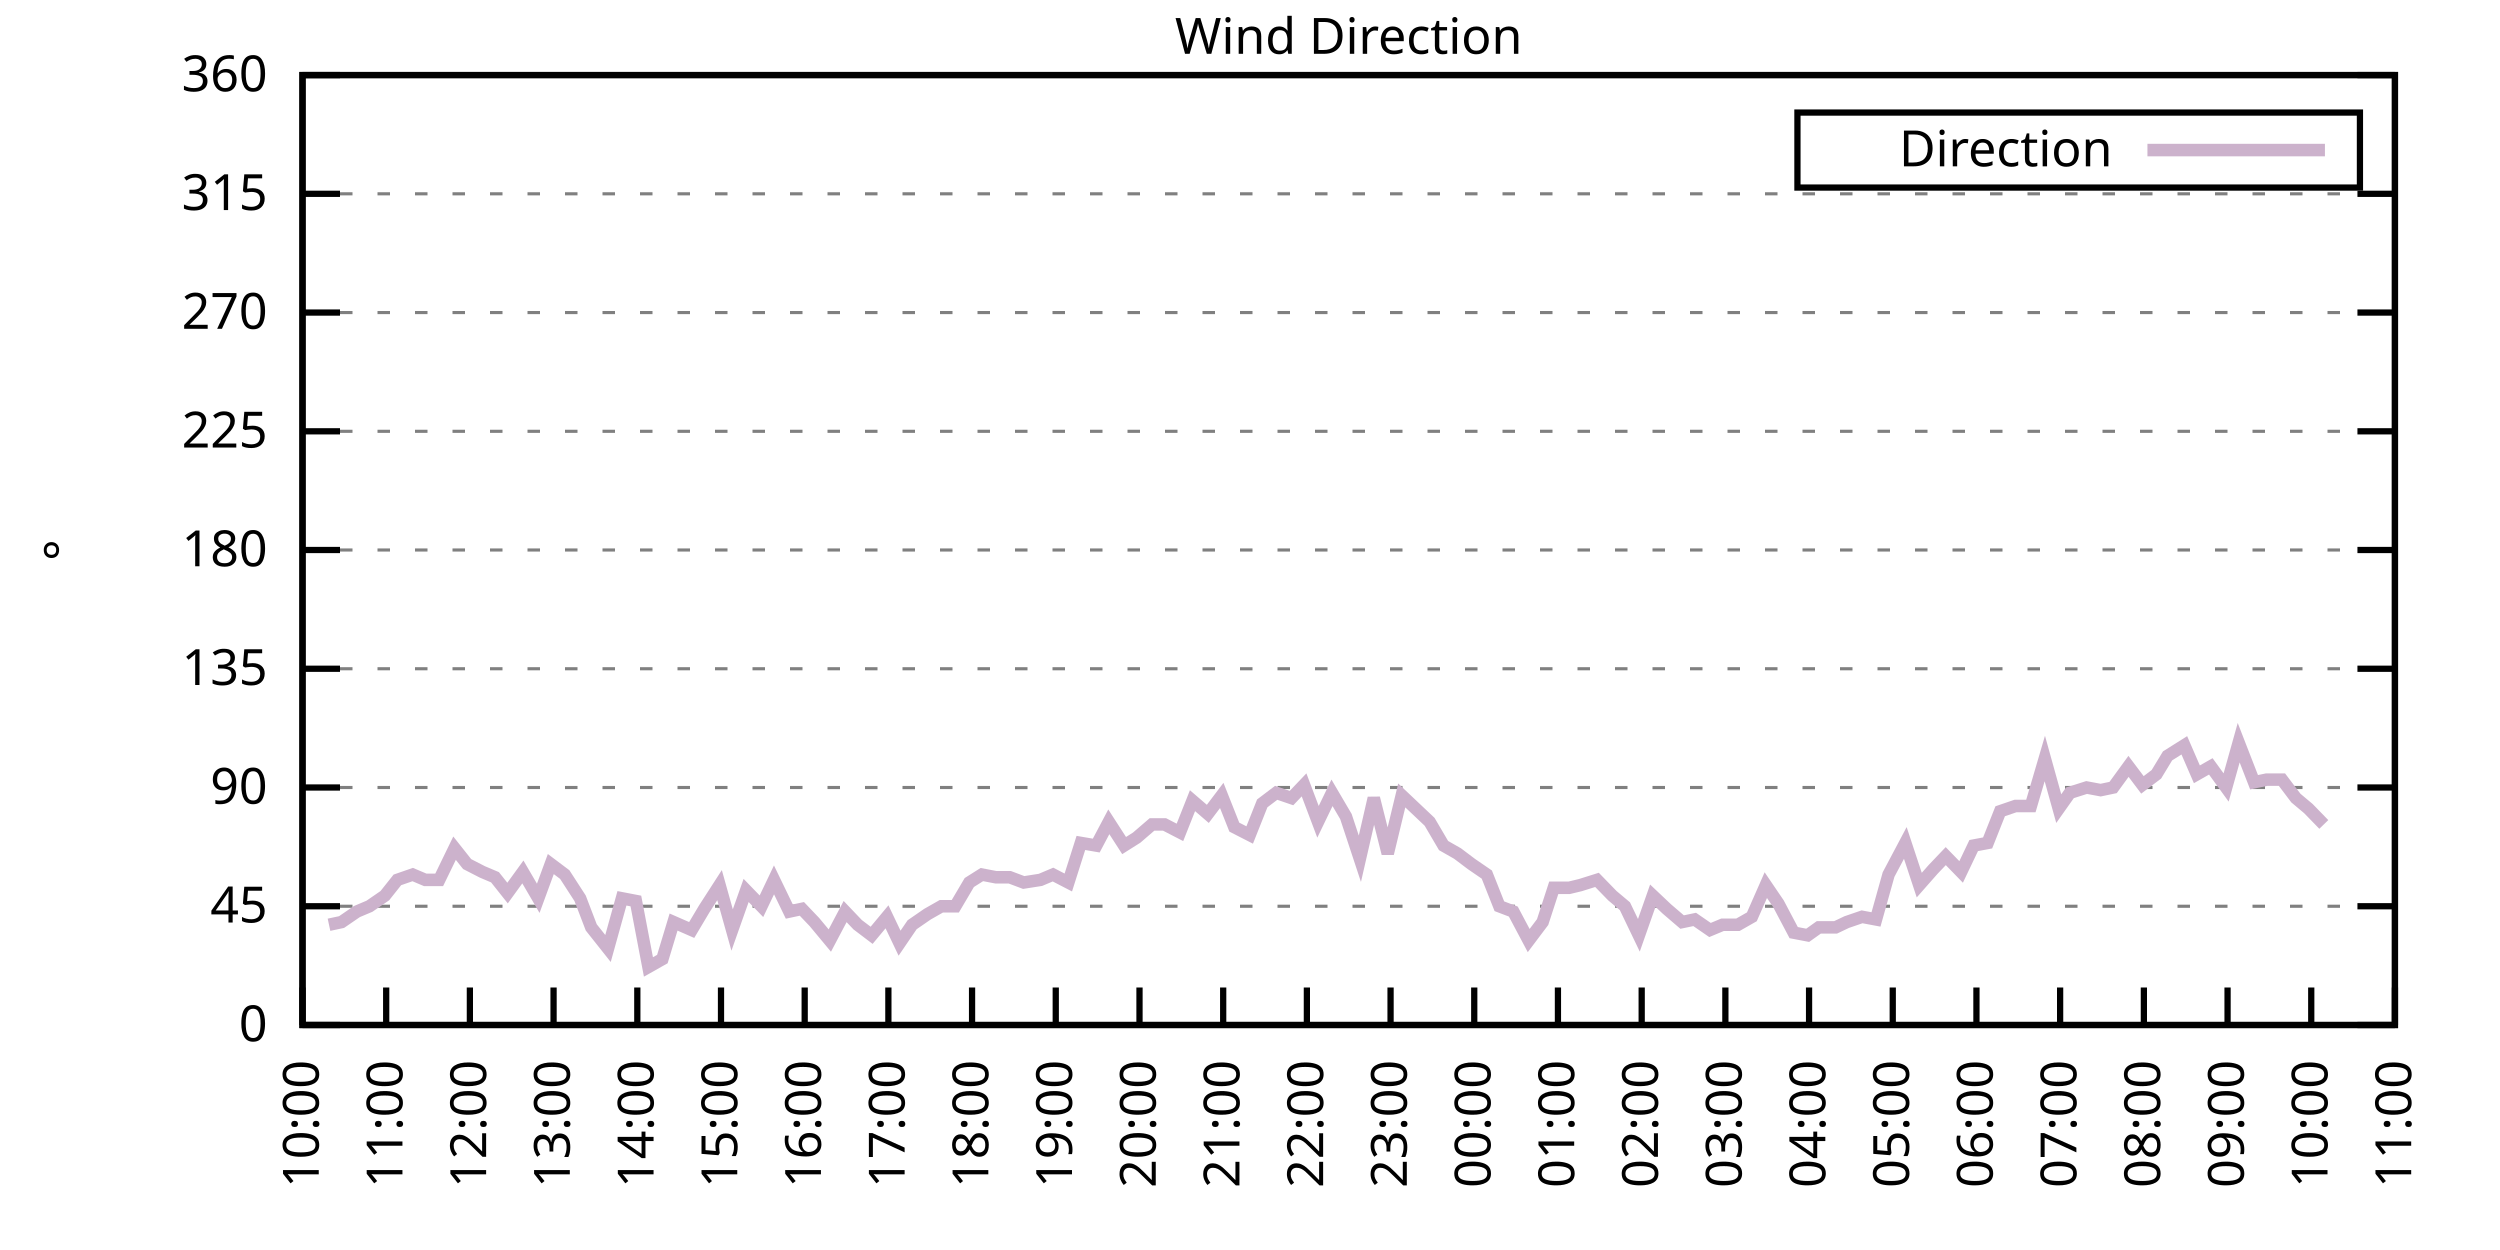
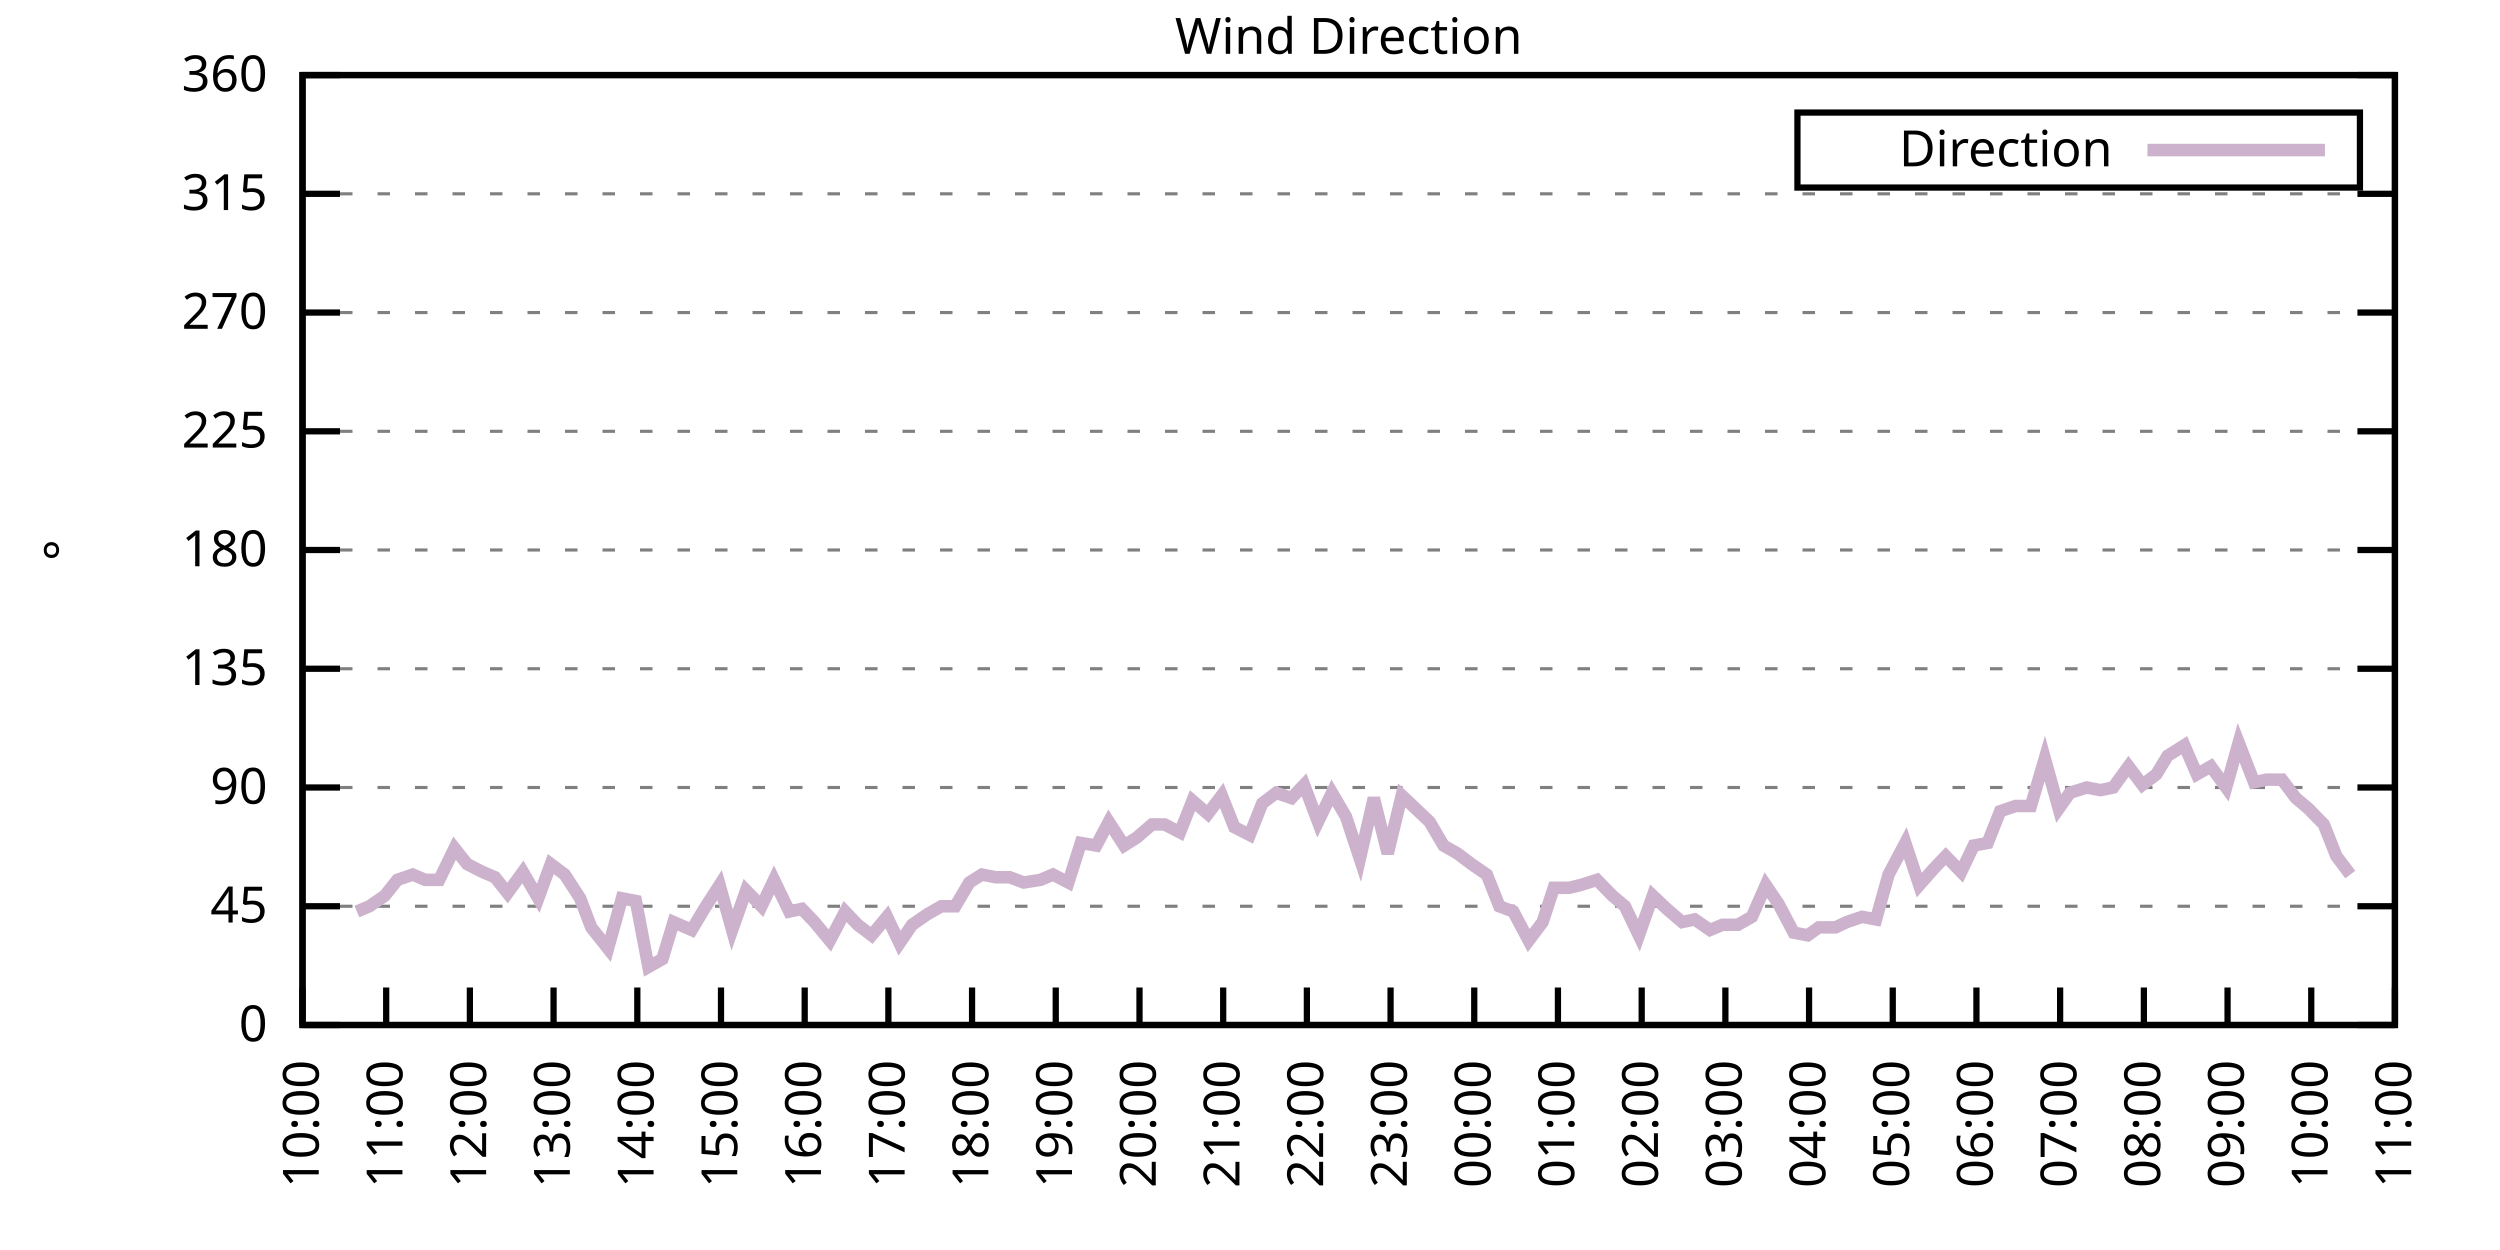
<svg xmlns="http://www.w3.org/2000/svg" xmlns:xlink="http://www.w3.org/1999/xlink" width="400" height="200" viewBox="0 0 400 200">
  <g id="gnuplot_canvas">
    <rect x="0" y="0" width="400" height="200" fill="none" />
    <defs>
      <circle id="gpDot" r="0.5" stroke-width="0.5" stroke="currentColor" />
      <path id="gpPt0" stroke-width="0.333" stroke="currentColor" d="M-1,0 h2 M0,-1 v2" />
      <path id="gpPt1" stroke-width="0.333" stroke="currentColor" d="M-1,-1 L1,1 M1,-1 L-1,1" />
      <path id="gpPt2" stroke-width="0.333" stroke="currentColor" d="M-1,0 L1,0 M0,-1 L0,1 M-1,-1 L1,1 M-1,1 L1,-1" />
      <rect id="gpPt3" stroke-width="0.333" stroke="currentColor" x="-1" y="-1" width="2" height="2" />
      <rect id="gpPt4" stroke-width="0.333" stroke="currentColor" fill="currentColor" x="-1" y="-1" width="2" height="2" />
      <circle id="gpPt5" stroke-width="0.333" stroke="currentColor" cx="0" cy="0" r="1" />
      <use xlink:href="#gpPt5" id="gpPt6" fill="currentColor" stroke="none" />
      <path id="gpPt7" stroke-width="0.333" stroke="currentColor" d="M0,-1.33 L-1.33,0.67 L1.33,0.67 z" />
      <use xlink:href="#gpPt7" id="gpPt8" fill="currentColor" stroke="none" />
      <use xlink:href="#gpPt7" id="gpPt9" stroke="currentColor" transform="rotate(180)" />
      <use xlink:href="#gpPt9" id="gpPt10" fill="currentColor" stroke="none" />
      <use xlink:href="#gpPt3" id="gpPt11" stroke="currentColor" transform="rotate(45)" />
      <use xlink:href="#gpPt11" id="gpPt12" fill="currentColor" stroke="none" />
      <path id="gpPt13" stroke-width="0.333" stroke="currentColor" d="M0,1.330 L1.265,0.411 L0.782,-1.067 L-0.782,-1.076 L-1.265,0.411 z" />
      <use xlink:href="#gpPt13" id="gpPt14" fill="currentColor" stroke="none" />
      <filter id="textbox" filterUnits="objectBoundingBox" x="0" y="0" height="1" width="1">
        <feFlood flood-color="white" flood-opacity="1" result="bgnd" />
        <feComposite in="SourceGraphic" in2="bgnd" operator="atop" />
      </filter>
      <filter id="greybox" filterUnits="objectBoundingBox" x="0" y="0" height="1" width="1">
        <feFlood flood-color="lightgrey" flood-opacity="1" result="grey" />
        <feComposite in="SourceGraphic" in2="grey" operator="atop" />
      </filter>
    </defs>
    <g fill="none" color="white" stroke="currentColor" stroke-width="1.00" stroke-linecap="butt" stroke-linejoin="miter">
</g>
    <g fill="none" color="black" stroke="currentColor" stroke-width="1.00" stroke-linecap="butt" stroke-linejoin="miter">
      <g stroke="none" shape-rendering="crispEdges">
        <polygon fill="rgb(255, 255, 255)" points="48.40,164.00 383.18,164.00 383.18,12.02 48.40,12.02 " />
      </g>
    </g>
    <g fill="none" color="black" stroke="currentColor" stroke-width="1.00" stroke-linecap="butt" stroke-linejoin="miter">
</g>
    <g fill="none" color="black" stroke="black" stroke-width="0.50" stroke-linecap="butt" stroke-linejoin="miter">
</g>
    <g fill="none" color="gray" stroke="currentColor" stroke-width="0.50" stroke-linecap="butt" stroke-linejoin="miter">
      <path stroke="gray" stroke-dasharray="2,4" class="gridline" d="M48.40,164.00 L383.19,164.00  " />
    </g>
    <g fill="none" color="gray" stroke="gray" stroke-width="1.00" stroke-linecap="butt" stroke-linejoin="miter">
</g>
    <g fill="none" color="black" stroke="currentColor" stroke-width="1.00" stroke-linecap="butt" stroke-linejoin="miter">
      <path stroke="black" d="M48.40,164.00 L54.40,164.00 M383.19,164.00 L377.19,164.00  " />
      <g transform="translate(42.80,166.60)" stroke="none" fill="black" font-family="Sans" font-size="8.00" text-anchor="end">
        <text>
          <tspan font-family="Sans"> 0</tspan>
        </text>
      </g>
    </g>
    <g fill="none" color="black" stroke="currentColor" stroke-width="1.00" stroke-linecap="butt" stroke-linejoin="miter">
</g>
    <g fill="none" color="black" stroke="black" stroke-width="0.50" stroke-linecap="butt" stroke-linejoin="miter">
</g>
    <g fill="none" color="gray" stroke="currentColor" stroke-width="0.50" stroke-linecap="butt" stroke-linejoin="miter">
      <path stroke="gray" stroke-dasharray="2,4" class="gridline" d="M48.40,145.00 L383.19,145.00  " />
    </g>
    <g fill="none" color="gray" stroke="gray" stroke-width="1.00" stroke-linecap="butt" stroke-linejoin="miter">
</g>
    <g fill="none" color="black" stroke="currentColor" stroke-width="1.00" stroke-linecap="butt" stroke-linejoin="miter">
      <path stroke="black" d="M48.40,145.00 L54.40,145.00 M383.19,145.00 L377.19,145.00  " />
      <g transform="translate(42.80,147.60)" stroke="none" fill="black" font-family="Sans" font-size="8.00" text-anchor="end">
        <text>
          <tspan font-family="Sans"> 45</tspan>
        </text>
      </g>
    </g>
    <g fill="none" color="black" stroke="currentColor" stroke-width="1.00" stroke-linecap="butt" stroke-linejoin="miter">
</g>
    <g fill="none" color="black" stroke="black" stroke-width="0.50" stroke-linecap="butt" stroke-linejoin="miter">
</g>
    <g fill="none" color="gray" stroke="currentColor" stroke-width="0.50" stroke-linecap="butt" stroke-linejoin="miter">
      <path stroke="gray" stroke-dasharray="2,4" class="gridline" d="M48.40,126.00 L383.19,126.00  " />
    </g>
    <g fill="none" color="gray" stroke="gray" stroke-width="1.00" stroke-linecap="butt" stroke-linejoin="miter">
</g>
    <g fill="none" color="black" stroke="currentColor" stroke-width="1.00" stroke-linecap="butt" stroke-linejoin="miter">
      <path stroke="black" d="M48.40,126.00 L54.40,126.00 M383.19,126.00 L377.19,126.00  " />
      <g transform="translate(42.80,128.60)" stroke="none" fill="black" font-family="Sans" font-size="8.00" text-anchor="end">
        <text>
          <tspan font-family="Sans"> 90</tspan>
        </text>
      </g>
    </g>
    <g fill="none" color="black" stroke="currentColor" stroke-width="1.00" stroke-linecap="butt" stroke-linejoin="miter">
</g>
    <g fill="none" color="black" stroke="black" stroke-width="0.50" stroke-linecap="butt" stroke-linejoin="miter">
</g>
    <g fill="none" color="gray" stroke="currentColor" stroke-width="0.50" stroke-linecap="butt" stroke-linejoin="miter">
      <path stroke="gray" stroke-dasharray="2,4" class="gridline" d="M48.40,107.00 L383.19,107.00  " />
    </g>
    <g fill="none" color="gray" stroke="gray" stroke-width="1.00" stroke-linecap="butt" stroke-linejoin="miter">
</g>
    <g fill="none" color="black" stroke="currentColor" stroke-width="1.00" stroke-linecap="butt" stroke-linejoin="miter">
      <path stroke="black" d="M48.40,107.00 L54.40,107.00 M383.19,107.00 L377.19,107.00  " />
      <g transform="translate(42.80,109.60)" stroke="none" fill="black" font-family="Sans" font-size="8.00" text-anchor="end">
        <text>
          <tspan font-family="Sans"> 135</tspan>
        </text>
      </g>
    </g>
    <g fill="none" color="black" stroke="currentColor" stroke-width="1.00" stroke-linecap="butt" stroke-linejoin="miter">
</g>
    <g fill="none" color="black" stroke="black" stroke-width="0.50" stroke-linecap="butt" stroke-linejoin="miter">
</g>
    <g fill="none" color="gray" stroke="currentColor" stroke-width="0.50" stroke-linecap="butt" stroke-linejoin="miter">
      <path stroke="gray" stroke-dasharray="2,4" class="gridline" d="M48.40,88.00 L383.19,88.00  " />
    </g>
    <g fill="none" color="gray" stroke="gray" stroke-width="1.00" stroke-linecap="butt" stroke-linejoin="miter">
</g>
    <g fill="none" color="black" stroke="currentColor" stroke-width="1.00" stroke-linecap="butt" stroke-linejoin="miter">
      <path stroke="black" d="M48.40,88.00 L54.40,88.00 M383.19,88.00 L377.19,88.00  " />
      <g transform="translate(42.80,90.60)" stroke="none" fill="black" font-family="Sans" font-size="8.00" text-anchor="end">
        <text>
          <tspan font-family="Sans"> 180</tspan>
        </text>
      </g>
    </g>
    <g fill="none" color="black" stroke="currentColor" stroke-width="1.00" stroke-linecap="butt" stroke-linejoin="miter">
</g>
    <g fill="none" color="black" stroke="black" stroke-width="0.50" stroke-linecap="butt" stroke-linejoin="miter">
</g>
    <g fill="none" color="gray" stroke="currentColor" stroke-width="0.50" stroke-linecap="butt" stroke-linejoin="miter">
      <path stroke="gray" stroke-dasharray="2,4" class="gridline" d="M48.40,69.01 L383.19,69.01  " />
    </g>
    <g fill="none" color="gray" stroke="gray" stroke-width="1.00" stroke-linecap="butt" stroke-linejoin="miter">
</g>
    <g fill="none" color="black" stroke="currentColor" stroke-width="1.00" stroke-linecap="butt" stroke-linejoin="miter">
      <path stroke="black" d="M48.40,69.01 L54.40,69.01 M383.19,69.01 L377.19,69.01  " />
      <g transform="translate(42.80,71.61)" stroke="none" fill="black" font-family="Sans" font-size="8.00" text-anchor="end">
        <text>
          <tspan font-family="Sans"> 225</tspan>
        </text>
      </g>
    </g>
    <g fill="none" color="black" stroke="currentColor" stroke-width="1.00" stroke-linecap="butt" stroke-linejoin="miter">
</g>
    <g fill="none" color="black" stroke="black" stroke-width="0.50" stroke-linecap="butt" stroke-linejoin="miter">
</g>
    <g fill="none" color="gray" stroke="currentColor" stroke-width="0.50" stroke-linecap="butt" stroke-linejoin="miter">
      <path stroke="gray" stroke-dasharray="2,4" class="gridline" d="M48.40,50.01 L383.19,50.01  " />
    </g>
    <g fill="none" color="gray" stroke="gray" stroke-width="1.00" stroke-linecap="butt" stroke-linejoin="miter">
</g>
    <g fill="none" color="black" stroke="currentColor" stroke-width="1.00" stroke-linecap="butt" stroke-linejoin="miter">
      <path stroke="black" d="M48.40,50.01 L54.40,50.01 M383.19,50.01 L377.19,50.01  " />
      <g transform="translate(42.80,52.61)" stroke="none" fill="black" font-family="Sans" font-size="8.00" text-anchor="end">
        <text>
          <tspan font-family="Sans"> 270</tspan>
        </text>
      </g>
    </g>
    <g fill="none" color="black" stroke="currentColor" stroke-width="1.00" stroke-linecap="butt" stroke-linejoin="miter">
</g>
    <g fill="none" color="black" stroke="black" stroke-width="0.50" stroke-linecap="butt" stroke-linejoin="miter">
</g>
    <g fill="none" color="gray" stroke="currentColor" stroke-width="0.50" stroke-linecap="butt" stroke-linejoin="miter">
      <path stroke="gray" stroke-dasharray="2,4" class="gridline" d="M48.40,31.01 L383.19,31.01  " />
    </g>
    <g fill="none" color="gray" stroke="gray" stroke-width="1.00" stroke-linecap="butt" stroke-linejoin="miter">
</g>
    <g fill="none" color="black" stroke="currentColor" stroke-width="1.00" stroke-linecap="butt" stroke-linejoin="miter">
      <path stroke="black" d="M48.40,31.01 L54.40,31.01 M383.19,31.01 L377.19,31.01  " />
      <g transform="translate(42.80,33.61)" stroke="none" fill="black" font-family="Sans" font-size="8.00" text-anchor="end">
        <text>
          <tspan font-family="Sans"> 315</tspan>
        </text>
      </g>
    </g>
    <g fill="none" color="black" stroke="currentColor" stroke-width="1.00" stroke-linecap="butt" stroke-linejoin="miter">
</g>
    <g fill="none" color="black" stroke="black" stroke-width="0.50" stroke-linecap="butt" stroke-linejoin="miter">
</g>
    <g fill="none" color="gray" stroke="currentColor" stroke-width="0.50" stroke-linecap="butt" stroke-linejoin="miter">
      <path stroke="gray" stroke-dasharray="2,4" class="gridline" d="M48.40,12.01 L383.19,12.01  " />
    </g>
    <g fill="none" color="gray" stroke="gray" stroke-width="1.00" stroke-linecap="butt" stroke-linejoin="miter">
</g>
    <g fill="none" color="black" stroke="currentColor" stroke-width="1.00" stroke-linecap="butt" stroke-linejoin="miter">
      <path stroke="black" d="M48.40,12.01 L54.40,12.01 M383.19,12.01 L377.19,12.01  " />
      <g transform="translate(42.80,14.61)" stroke="none" fill="black" font-family="Sans" font-size="8.00" text-anchor="end">
        <text>
          <tspan font-family="Sans"> 360</tspan>
        </text>
      </g>
    </g>
    <g fill="none" color="black" stroke="currentColor" stroke-width="1.00" stroke-linecap="butt" stroke-linejoin="miter">
      <path stroke="black" d="M48.40,164.00 L48.40,158.00  " />
      <g transform="translate(51.00,169.60) rotate(270.00)" stroke="none" fill="black" font-family="Sans" font-size="8.00" text-anchor="end">
        <text>
          <tspan font-family="Sans">10:00</tspan>
        </text>
      </g>
    </g>
    <g fill="none" color="black" stroke="currentColor" stroke-width="1.00" stroke-linecap="butt" stroke-linejoin="miter">
      <path stroke="black" d="M61.79,164.00 L61.79,158.00  " />
      <g transform="translate(64.39,169.60) rotate(270.00)" stroke="none" fill="black" font-family="Sans" font-size="8.00" text-anchor="end">
        <text>
          <tspan font-family="Sans">11:00</tspan>
        </text>
      </g>
    </g>
    <g fill="none" color="black" stroke="currentColor" stroke-width="1.00" stroke-linecap="butt" stroke-linejoin="miter">
      <path stroke="black" d="M75.18,164.00 L75.18,158.00  " />
      <g transform="translate(77.78,169.60) rotate(270.00)" stroke="none" fill="black" font-family="Sans" font-size="8.00" text-anchor="end">
        <text>
          <tspan font-family="Sans">12:00</tspan>
        </text>
      </g>
    </g>
    <g fill="none" color="black" stroke="currentColor" stroke-width="1.00" stroke-linecap="butt" stroke-linejoin="miter">
      <path stroke="black" d="M88.57,164.00 L88.57,158.00  " />
      <g transform="translate(91.17,169.60) rotate(270.00)" stroke="none" fill="black" font-family="Sans" font-size="8.00" text-anchor="end">
        <text>
          <tspan font-family="Sans">13:00</tspan>
        </text>
      </g>
    </g>
    <g fill="none" color="black" stroke="currentColor" stroke-width="1.00" stroke-linecap="butt" stroke-linejoin="miter">
      <path stroke="black" d="M101.97,164.00 L101.97,158.00  " />
      <g transform="translate(104.57,169.60) rotate(270.00)" stroke="none" fill="black" font-family="Sans" font-size="8.00" text-anchor="end">
        <text>
          <tspan font-family="Sans">14:00</tspan>
        </text>
      </g>
    </g>
    <g fill="none" color="black" stroke="currentColor" stroke-width="1.00" stroke-linecap="butt" stroke-linejoin="miter">
      <path stroke="black" d="M115.36,164.00 L115.36,158.00  " />
      <g transform="translate(117.96,169.60) rotate(270.00)" stroke="none" fill="black" font-family="Sans" font-size="8.00" text-anchor="end">
        <text>
          <tspan font-family="Sans">15:00</tspan>
        </text>
      </g>
    </g>
    <g fill="none" color="black" stroke="currentColor" stroke-width="1.00" stroke-linecap="butt" stroke-linejoin="miter">
      <path stroke="black" d="M128.75,164.00 L128.75,158.00  " />
      <g transform="translate(131.35,169.60) rotate(270.00)" stroke="none" fill="black" font-family="Sans" font-size="8.00" text-anchor="end">
        <text>
          <tspan font-family="Sans">16:00</tspan>
        </text>
      </g>
    </g>
    <g fill="none" color="black" stroke="currentColor" stroke-width="1.00" stroke-linecap="butt" stroke-linejoin="miter">
      <path stroke="black" d="M142.14,164.00 L142.14,158.00  " />
      <g transform="translate(144.74,169.60) rotate(270.00)" stroke="none" fill="black" font-family="Sans" font-size="8.00" text-anchor="end">
        <text>
          <tspan font-family="Sans">17:00</tspan>
        </text>
      </g>
    </g>
    <g fill="none" color="black" stroke="currentColor" stroke-width="1.00" stroke-linecap="butt" stroke-linejoin="miter">
      <path stroke="black" d="M155.53,164.00 L155.53,158.00  " />
      <g transform="translate(158.13,169.60) rotate(270.00)" stroke="none" fill="black" font-family="Sans" font-size="8.00" text-anchor="end">
        <text>
          <tspan font-family="Sans">18:00</tspan>
        </text>
      </g>
    </g>
    <g fill="none" color="black" stroke="currentColor" stroke-width="1.00" stroke-linecap="butt" stroke-linejoin="miter">
      <path stroke="black" d="M168.92,164.00 L168.92,158.00  " />
      <g transform="translate(171.52,169.60) rotate(270.00)" stroke="none" fill="black" font-family="Sans" font-size="8.00" text-anchor="end">
        <text>
          <tspan font-family="Sans">19:00</tspan>
        </text>
      </g>
    </g>
    <g fill="none" color="black" stroke="currentColor" stroke-width="1.00" stroke-linecap="butt" stroke-linejoin="miter">
      <path stroke="black" d="M182.32,164.00 L182.32,158.00  " />
      <g transform="translate(184.92,169.60) rotate(270.00)" stroke="none" fill="black" font-family="Sans" font-size="8.00" text-anchor="end">
        <text>
          <tspan font-family="Sans">20:00</tspan>
        </text>
      </g>
    </g>
    <g fill="none" color="black" stroke="currentColor" stroke-width="1.00" stroke-linecap="butt" stroke-linejoin="miter">
      <path stroke="black" d="M195.71,164.00 L195.71,158.00  " />
      <g transform="translate(198.31,169.60) rotate(270.00)" stroke="none" fill="black" font-family="Sans" font-size="8.00" text-anchor="end">
        <text>
          <tspan font-family="Sans">21:00</tspan>
        </text>
      </g>
    </g>
    <g fill="none" color="black" stroke="currentColor" stroke-width="1.00" stroke-linecap="butt" stroke-linejoin="miter">
      <path stroke="black" d="M209.10,164.00 L209.10,158.00  " />
      <g transform="translate(211.70,169.60) rotate(270.00)" stroke="none" fill="black" font-family="Sans" font-size="8.00" text-anchor="end">
        <text>
          <tspan font-family="Sans">22:00</tspan>
        </text>
      </g>
    </g>
    <g fill="none" color="black" stroke="currentColor" stroke-width="1.00" stroke-linecap="butt" stroke-linejoin="miter">
      <path stroke="black" d="M222.49,164.00 L222.49,158.00  " />
      <g transform="translate(225.09,169.60) rotate(270.00)" stroke="none" fill="black" font-family="Sans" font-size="8.00" text-anchor="end">
        <text>
          <tspan font-family="Sans">23:00</tspan>
        </text>
      </g>
    </g>
    <g fill="none" color="black" stroke="currentColor" stroke-width="1.00" stroke-linecap="butt" stroke-linejoin="miter">
      <path stroke="black" d="M235.88,164.00 L235.88,158.00  " />
      <g transform="translate(238.48,169.60) rotate(270.00)" stroke="none" fill="black" font-family="Sans" font-size="8.00" text-anchor="end">
        <text>
          <tspan font-family="Sans">00:00</tspan>
        </text>
      </g>
    </g>
    <g fill="none" color="black" stroke="currentColor" stroke-width="1.00" stroke-linecap="butt" stroke-linejoin="miter">
      <path stroke="black" d="M249.27,164.00 L249.27,158.00  " />
      <g transform="translate(251.87,169.60) rotate(270.00)" stroke="none" fill="black" font-family="Sans" font-size="8.00" text-anchor="end">
        <text>
          <tspan font-family="Sans">01:00</tspan>
        </text>
      </g>
    </g>
    <g fill="none" color="black" stroke="currentColor" stroke-width="1.00" stroke-linecap="butt" stroke-linejoin="miter">
      <path stroke="black" d="M262.67,164.00 L262.67,158.00  " />
      <g transform="translate(265.27,169.60) rotate(270.00)" stroke="none" fill="black" font-family="Sans" font-size="8.00" text-anchor="end">
        <text>
          <tspan font-family="Sans">02:00</tspan>
        </text>
      </g>
    </g>
    <g fill="none" color="black" stroke="currentColor" stroke-width="1.00" stroke-linecap="butt" stroke-linejoin="miter">
      <path stroke="black" d="M276.06,164.00 L276.06,158.00  " />
      <g transform="translate(278.66,169.60) rotate(270.00)" stroke="none" fill="black" font-family="Sans" font-size="8.00" text-anchor="end">
        <text>
          <tspan font-family="Sans">03:00</tspan>
        </text>
      </g>
    </g>
    <g fill="none" color="black" stroke="currentColor" stroke-width="1.00" stroke-linecap="butt" stroke-linejoin="miter">
      <path stroke="black" d="M289.45,164.00 L289.45,158.00  " />
      <g transform="translate(292.05,169.60) rotate(270.00)" stroke="none" fill="black" font-family="Sans" font-size="8.00" text-anchor="end">
        <text>
          <tspan font-family="Sans">04:00</tspan>
        </text>
      </g>
    </g>
    <g fill="none" color="black" stroke="currentColor" stroke-width="1.00" stroke-linecap="butt" stroke-linejoin="miter">
      <path stroke="black" d="M302.84,164.00 L302.84,158.00  " />
      <g transform="translate(305.44,169.60) rotate(270.00)" stroke="none" fill="black" font-family="Sans" font-size="8.00" text-anchor="end">
        <text>
          <tspan font-family="Sans">05:00</tspan>
        </text>
      </g>
    </g>
    <g fill="none" color="black" stroke="currentColor" stroke-width="1.00" stroke-linecap="butt" stroke-linejoin="miter">
      <path stroke="black" d="M316.23,164.00 L316.23,158.00  " />
      <g transform="translate(318.83,169.60) rotate(270.00)" stroke="none" fill="black" font-family="Sans" font-size="8.00" text-anchor="end">
        <text>
          <tspan font-family="Sans">06:00</tspan>
        </text>
      </g>
    </g>
    <g fill="none" color="black" stroke="currentColor" stroke-width="1.00" stroke-linecap="butt" stroke-linejoin="miter">
      <path stroke="black" d="M329.62,164.00 L329.62,158.00  " />
      <g transform="translate(332.22,169.60) rotate(270.00)" stroke="none" fill="black" font-family="Sans" font-size="8.00" text-anchor="end">
        <text>
          <tspan font-family="Sans">07:00</tspan>
        </text>
      </g>
    </g>
    <g fill="none" color="black" stroke="currentColor" stroke-width="1.00" stroke-linecap="butt" stroke-linejoin="miter">
      <path stroke="black" d="M343.02,164.00 L343.02,158.00  " />
      <g transform="translate(345.62,169.60) rotate(270.00)" stroke="none" fill="black" font-family="Sans" font-size="8.00" text-anchor="end">
        <text>
          <tspan font-family="Sans">08:00</tspan>
        </text>
      </g>
    </g>
    <g fill="none" color="black" stroke="currentColor" stroke-width="1.00" stroke-linecap="butt" stroke-linejoin="miter">
      <path stroke="black" d="M356.41,164.00 L356.41,158.00  " />
      <g transform="translate(359.01,169.60) rotate(270.00)" stroke="none" fill="black" font-family="Sans" font-size="8.00" text-anchor="end">
        <text>
          <tspan font-family="Sans">09:00</tspan>
        </text>
      </g>
    </g>
    <g fill="none" color="black" stroke="currentColor" stroke-width="1.00" stroke-linecap="butt" stroke-linejoin="miter">
      <path stroke="black" d="M369.80,164.00 L369.80,158.00  " />
      <g transform="translate(372.40,169.60) rotate(270.00)" stroke="none" fill="black" font-family="Sans" font-size="8.00" text-anchor="end">
        <text>
          <tspan font-family="Sans">10:00</tspan>
        </text>
      </g>
    </g>
    <g fill="none" color="black" stroke="currentColor" stroke-width="1.00" stroke-linecap="butt" stroke-linejoin="miter">
      <path stroke="black" d="M383.19,164.00 L383.19,158.00  " />
      <g transform="translate(385.79,169.60) rotate(270.00)" stroke="none" fill="black" font-family="Sans" font-size="8.00" text-anchor="end">
        <text>
          <tspan font-family="Sans">11:00</tspan>
        </text>
      </g>
    </g>
    <g fill="none" color="black" stroke="currentColor" stroke-width="1.00" stroke-linecap="butt" stroke-linejoin="miter">
</g>
    <g fill="none" color="black" stroke="currentColor" stroke-width="1.00" stroke-linecap="butt" stroke-linejoin="miter">
      <path stroke="black" d="M48.40,12.01 L48.40,164.00 L383.19,164.00 L383.19,12.01 L48.40,12.01 Z  " />
    </g>
    <g fill="none" color="black" stroke="currentColor" stroke-width="1.00" stroke-linecap="butt" stroke-linejoin="miter">
</g>
    <g fill="none" color="black" stroke="currentColor" stroke-width="1.00" stroke-linecap="butt" stroke-linejoin="miter">
      <path stroke="black" d="M287.59,30.01 L287.59,18.01 L377.59,18.01 L377.59,30.01 L287.59,30.01 Z  " />
    </g>
    <g id="Wind_direction_plot_1">
      <g fill="none" color="white" stroke="black" stroke-width="2.00" stroke-linecap="butt" stroke-linejoin="miter">
</g>
      <g fill="none" color="black" stroke="currentColor" stroke-width="2.00" stroke-linecap="butt" stroke-linejoin="miter">
        <g transform="translate(337.99,26.61)" stroke="none" fill="black" font-family="Sans" font-size="8.00" text-anchor="end">
          <text>
            <tspan font-family="Sans">Direction</tspan>
          </text>
        </g>
      </g>
      <g fill="none" color="black" stroke="currentColor" stroke-width="2.00" stroke-linecap="butt" stroke-linejoin="miter">
-         <path stroke="rgb(204, 178, 204)" d="M343.59,24.01 L371.99,24.01 M52.64,147.96 L54.65,147.53 L57.10,145.85 L59.11,145.00 L61.57,143.31 L63.58,140.78   L66.03,139.93 L68.04,140.78 L70.27,140.78 L72.73,135.71 L74.74,138.25 L77.19,139.51 L79.20,140.36 L81.21,142.89   L83.66,139.51 L86.12,143.73 L88.13,138.25 L90.36,139.93 L92.82,143.73 L94.60,148.38 L97.28,151.76 L99.51,143.73   L101.74,144.16 L103.75,154.71 L105.98,153.45 L107.77,147.53 L110.67,148.80 L112.68,145.42 L115.13,141.62 L117.14,148.80   L119.38,142.47 L121.83,145.00 L123.84,140.78 L126.29,145.85 L128.30,145.42 L130.31,147.53 L132.77,150.49 L135.22,145.85   L137.23,147.96 L139.46,149.65 L141.92,146.69 L143.93,150.91 L145.94,147.96 L148.39,146.27 L150.62,145.00 L152.85,145.00   L155.09,141.20 L157.10,139.93 L159.33,140.36 L161.56,140.36 L163.79,141.20 L166.47,140.78 L168.48,139.93 L170.93,141.20   L172.94,134.87 L175.40,135.29 L177.41,131.49 L179.86,135.29 L181.87,134.02 L184.32,131.91 L186.33,131.91 L188.79,133.18   L190.80,128.11 L193.25,130.22 L195.48,127.27 L197.49,132.34 L199.95,133.60 L201.96,128.54 L204.19,126.85 L206.64,127.69   L208.65,125.58 L210.88,131.49 L213.12,126.85 L215.35,130.65 L217.58,137.40 L219.81,127.69 L222.04,136.56 L224.28,127.27   L226.51,129.38 L228.74,131.49 L230.97,135.29 L233.20,136.56 L235.44,138.25 L237.89,139.93 L239.90,145.00 L242.13,145.85   L244.59,150.49 L246.82,147.53 L248.60,142.05 L251.06,142.05 L252.85,141.62 L255.52,140.78 L257.98,143.31 L259.99,145.00   L262.22,149.65 L264.45,143.31 L266.68,145.42 L269.14,147.53 L271.15,147.11 L273.60,148.80 L275.61,147.96 L278.07,147.96   L280.30,146.69 L282.53,141.62 L284.54,144.58 L286.99,149.22 L289.23,149.65 L291.01,148.38 L293.69,148.38 L295.48,147.53   L297.93,146.69 L300.16,147.11 L302.17,139.93 L304.85,134.87 L307.08,141.62 L309.31,139.09 L311.32,136.98 L313.78,139.51   L315.79,135.29 L318.02,134.87 L320.03,129.80 L322.48,128.96 L324.94,128.96 L327.17,121.36 L329.40,129.38 L331.19,126.85   L333.86,126.00 L336.10,126.42 L338.10,126.00 L340.56,122.62 L342.79,125.58 L345.02,123.89 L346.81,120.94 L349.49,119.25   L351.50,123.89 L353.73,122.62 L356.18,126.00 L358.19,118.83 L360.65,125.16 L362.66,124.74 L365.11,124.74 L367.34,127.69   L369.35,129.38 L371.81,131.91  " />
+         <path stroke="rgb(204, 178, 204)" d="M343.59,24.01 L371.99,24.01 M57.10,145.85 L59.11,145.00 L61.57,143.31 L63.58,140.78 L66.03,139.93 L68.04,140.78   L70.27,140.78 L72.73,135.71 L74.74,138.25 L77.19,139.51 L79.20,140.36 L81.21,142.89 L83.66,139.51 L86.12,143.73   L88.13,138.25 L90.36,139.93 L92.82,143.73 L94.60,148.38 L97.28,151.76 L99.51,143.73 L101.74,144.16 L103.75,154.71   L105.98,153.45 L107.77,147.53 L110.67,148.80 L112.68,145.42 L115.13,141.62 L117.14,148.80 L119.38,142.47 L121.83,145.00   L123.84,140.78 L126.29,145.85 L128.30,145.42 L130.31,147.53 L132.77,150.49 L135.22,145.85 L137.23,147.96 L139.46,149.65   L141.92,146.69 L143.93,150.91 L145.94,147.96 L148.39,146.27 L150.62,145.00 L152.85,145.00 L155.09,141.20 L157.10,139.93   L159.33,140.36 L161.56,140.36 L163.79,141.20 L166.47,140.78 L168.48,139.93 L170.93,141.20 L172.94,134.87 L175.40,135.29   L177.41,131.49 L179.86,135.29 L181.87,134.02 L184.32,131.91 L186.33,131.91 L188.79,133.18 L190.80,128.11 L193.25,130.22   L195.48,127.27 L197.49,132.34 L199.95,133.60 L201.96,128.54 L204.19,126.85 L206.64,127.69 L208.65,125.58 L210.88,131.49   L213.12,126.85 L215.35,130.65 L217.58,137.40 L219.81,127.69 L222.04,136.56 L224.28,127.27 L226.51,129.38 L228.74,131.49   L230.97,135.29 L233.20,136.56 L235.44,138.25 L237.89,139.93 L239.90,145.00 L242.13,145.85 L244.59,150.49 L246.82,147.53   L248.60,142.05 L251.06,142.05 L252.85,141.62 L255.52,140.78 L257.98,143.31 L259.99,145.00 L262.22,149.65 L264.45,143.31   L266.68,145.42 L269.14,147.53 L271.15,147.11 L273.60,148.80 L275.61,147.96 L278.07,147.96 L280.30,146.69 L282.53,141.62   L284.54,144.58 L286.99,149.22 L289.23,149.65 L291.01,148.38 L293.69,148.38 L295.48,147.53 L297.93,146.69 L300.16,147.11   L302.17,139.93 L304.85,134.87 L307.08,141.62 L309.31,139.09 L311.32,136.98 L313.78,139.51 L315.79,135.29 L318.02,134.87   L320.03,129.80 L322.48,128.96 L324.94,128.96 L327.17,121.36 L329.40,129.38 L331.19,126.85 L333.86,126.00 L336.10,126.42   L338.10,126.00 L340.56,122.62 L342.79,125.58 L345.02,123.89 L346.81,120.94 L349.49,119.25 L351.50,123.89 L353.73,122.62   L356.18,126.00 L358.19,118.83 L360.65,125.16 L362.66,124.74 L365.11,124.74 L367.34,127.69 L369.35,129.38 L371.81,131.91   L373.82,136.98 L376.05,139.93  " />
      </g>
    </g>
    <g fill="none" color="black" stroke="currentColor" stroke-width="2.00" stroke-linecap="butt" stroke-linejoin="miter">
</g>
    <g fill="none" color="black" stroke="black" stroke-width="1.00" stroke-linecap="butt" stroke-linejoin="miter">
</g>
    <g fill="none" color="black" stroke="currentColor" stroke-width="1.00" stroke-linecap="butt" stroke-linejoin="miter">
      <path stroke="black" d="M48.40,12.01 L48.40,164.00 L383.19,164.00 L383.19,12.01 L48.40,12.01 Z  " />
      <g transform="translate(12.80,88.01) rotate(270.00)" stroke="none" fill="black" font-family="Sans" font-size="8.00" text-anchor="middle">
        <text>
          <tspan font-family="Sans">°</tspan>
        </text>
      </g>
    </g>
    <g fill="none" color="black" stroke="currentColor" stroke-width="1.00" stroke-linecap="butt" stroke-linejoin="miter">
</g>
    <g fill="none" color="black" stroke="currentColor" stroke-width="1.00" stroke-linecap="butt" stroke-linejoin="miter">
      <g transform="translate(215.79,8.61)" stroke="none" fill="black" font-family="Sans" font-size="8.00" text-anchor="middle">
        <text>
          <tspan font-family="Sans">Wind Direction</tspan>
        </text>
      </g>
    </g>
    <g fill="none" color="black" stroke="currentColor" stroke-width="1.00" stroke-linecap="butt" stroke-linejoin="miter">
</g>
  </g>
</svg>
